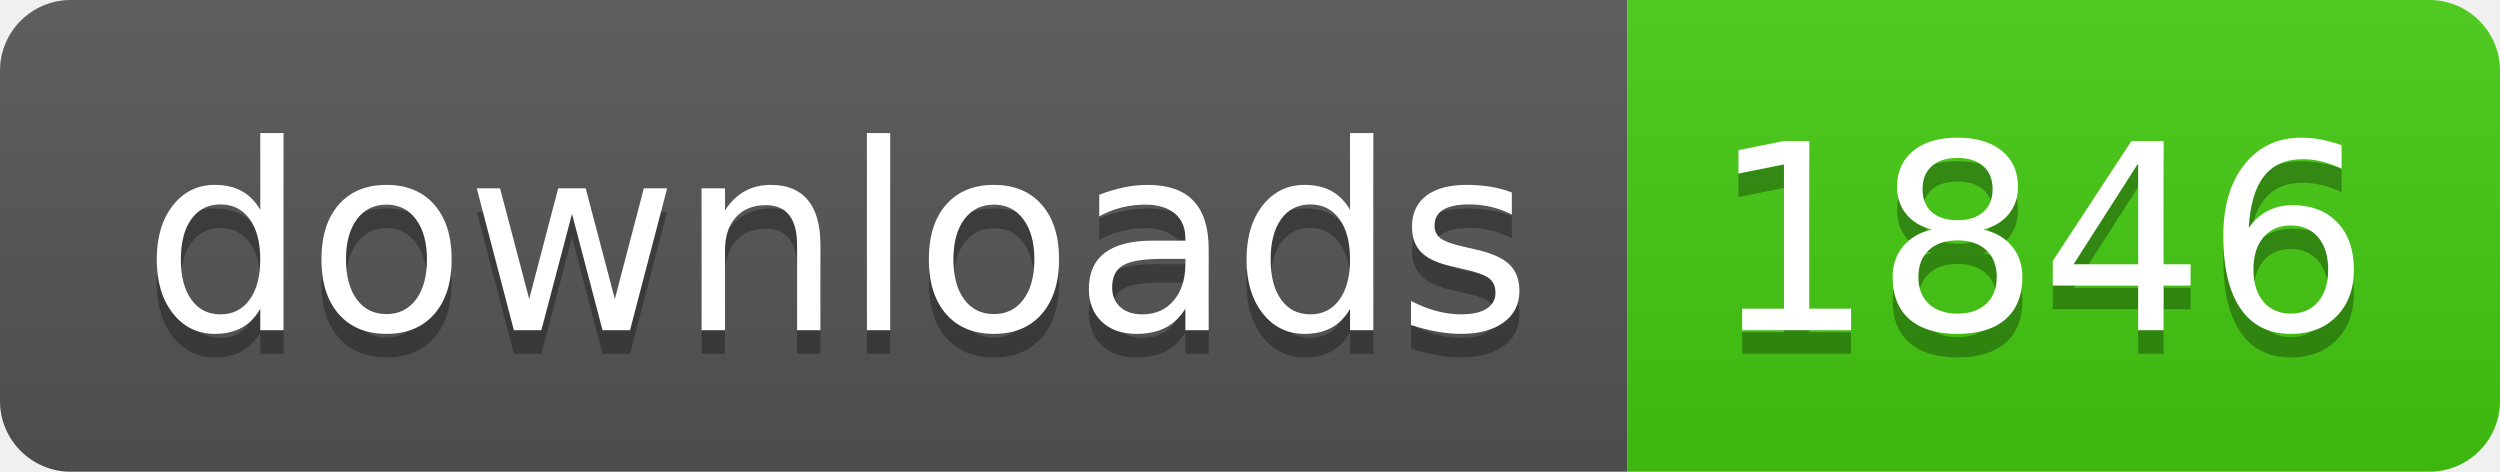
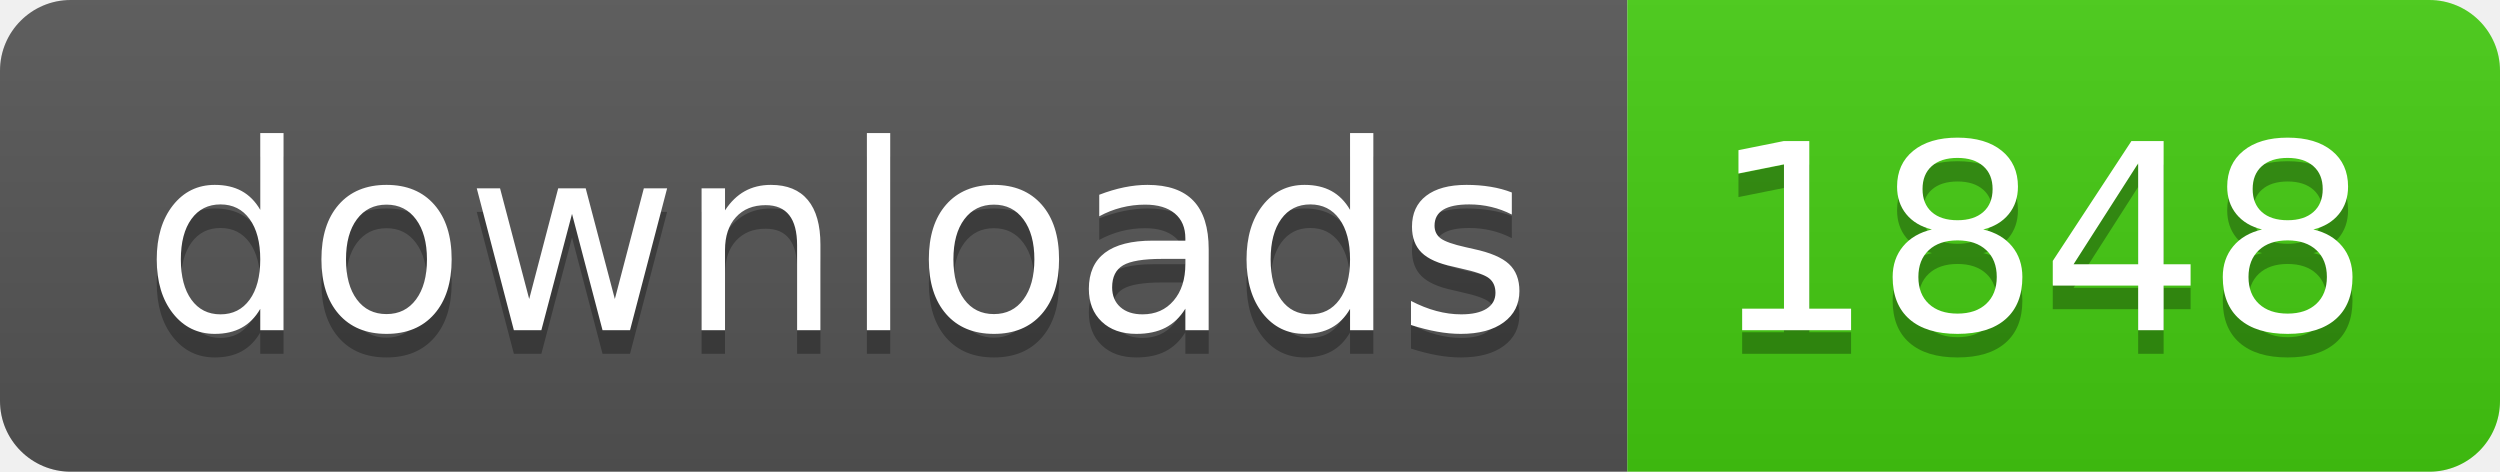
- <svg xmlns="http://www.w3.org/2000/svg" width="106" height="20" role="img" aria-label="downloads: 1846">
+ <svg xmlns="http://www.w3.org/2000/svg" width="106" height="20" role="img" aria-label="downloads: 1848">
  <linearGradient id="s" x2="0" y2="100%">
    <stop offset="0" stop-color="#bbb" stop-opacity=".1" />
    <stop offset="1" stop-opacity=".1" />
  </linearGradient>
  <clipPath id="r">
    <rect width="106" height="20" rx="3" fill="#fff" />
  </clipPath>
  <g clip-path="url(#r)">
    <rect width="69" height="20" fill="#555" />
    <rect x="69" width="37" height="20" fill="#4c1" />
    <rect width="106" height="20" fill="url(#s)" />
  </g>
  <g fill="#fff" text-anchor="middle" font-family="Verdana,Geneva,DejaVu Sans,sans-serif" text-rendering="geometricPrecision" font-size="110">
    <text aria-hidden="true" x="355" y="150" fill="#010101" fill-opacity=".3" transform="scale(.1)" textLength="590">downloads</text>
    <text x="355" y="140" transform="scale(.1)" fill="#fff" textLength="590">downloads</text>
-     <text aria-hidden="true" x="865" y="150" fill="#010101" fill-opacity=".3" transform="scale(.1)" textLength="270">1846</text>
-     <text x="865" y="140" transform="scale(.1)" fill="#fff" textLength="270">1846</text>
+     <text aria-hidden="true" x="865" y="150" fill="#010101" fill-opacity=".3" transform="scale(.1)" textLength="270">1848</text>
+     <text x="865" y="140" transform="scale(.1)" fill="#fff" textLength="270">1848</text>
  </g>
</svg>
